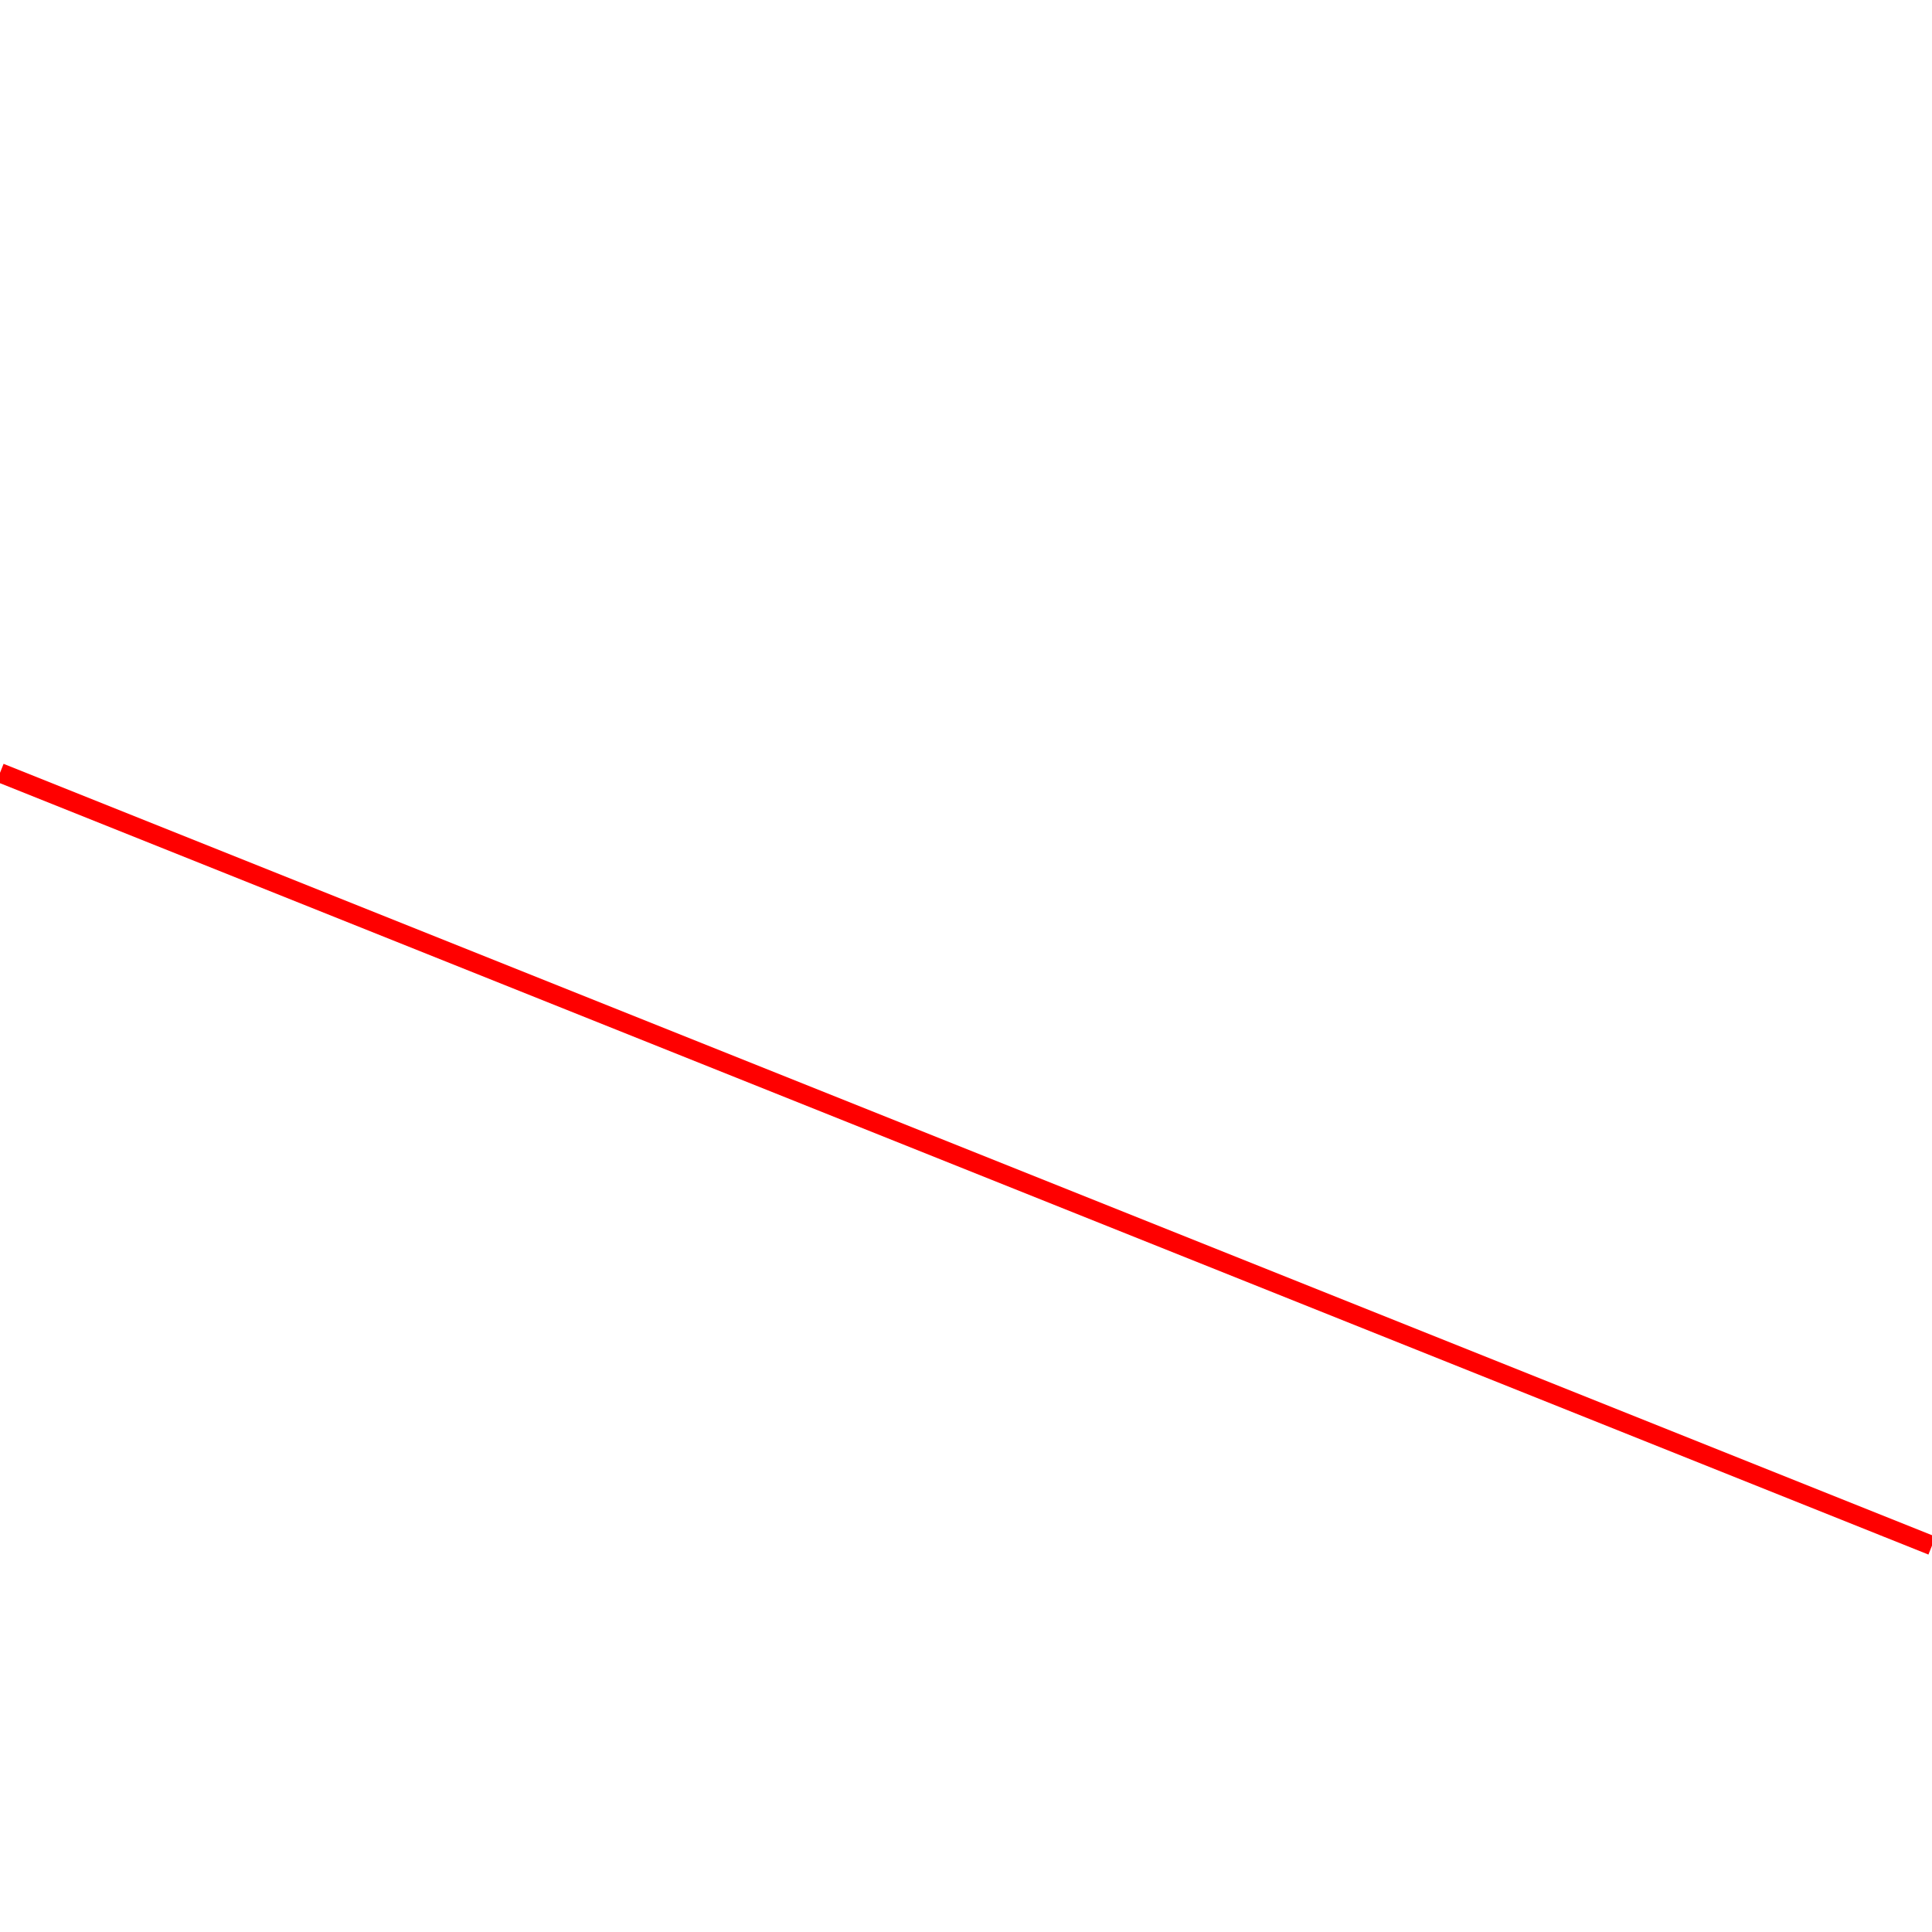
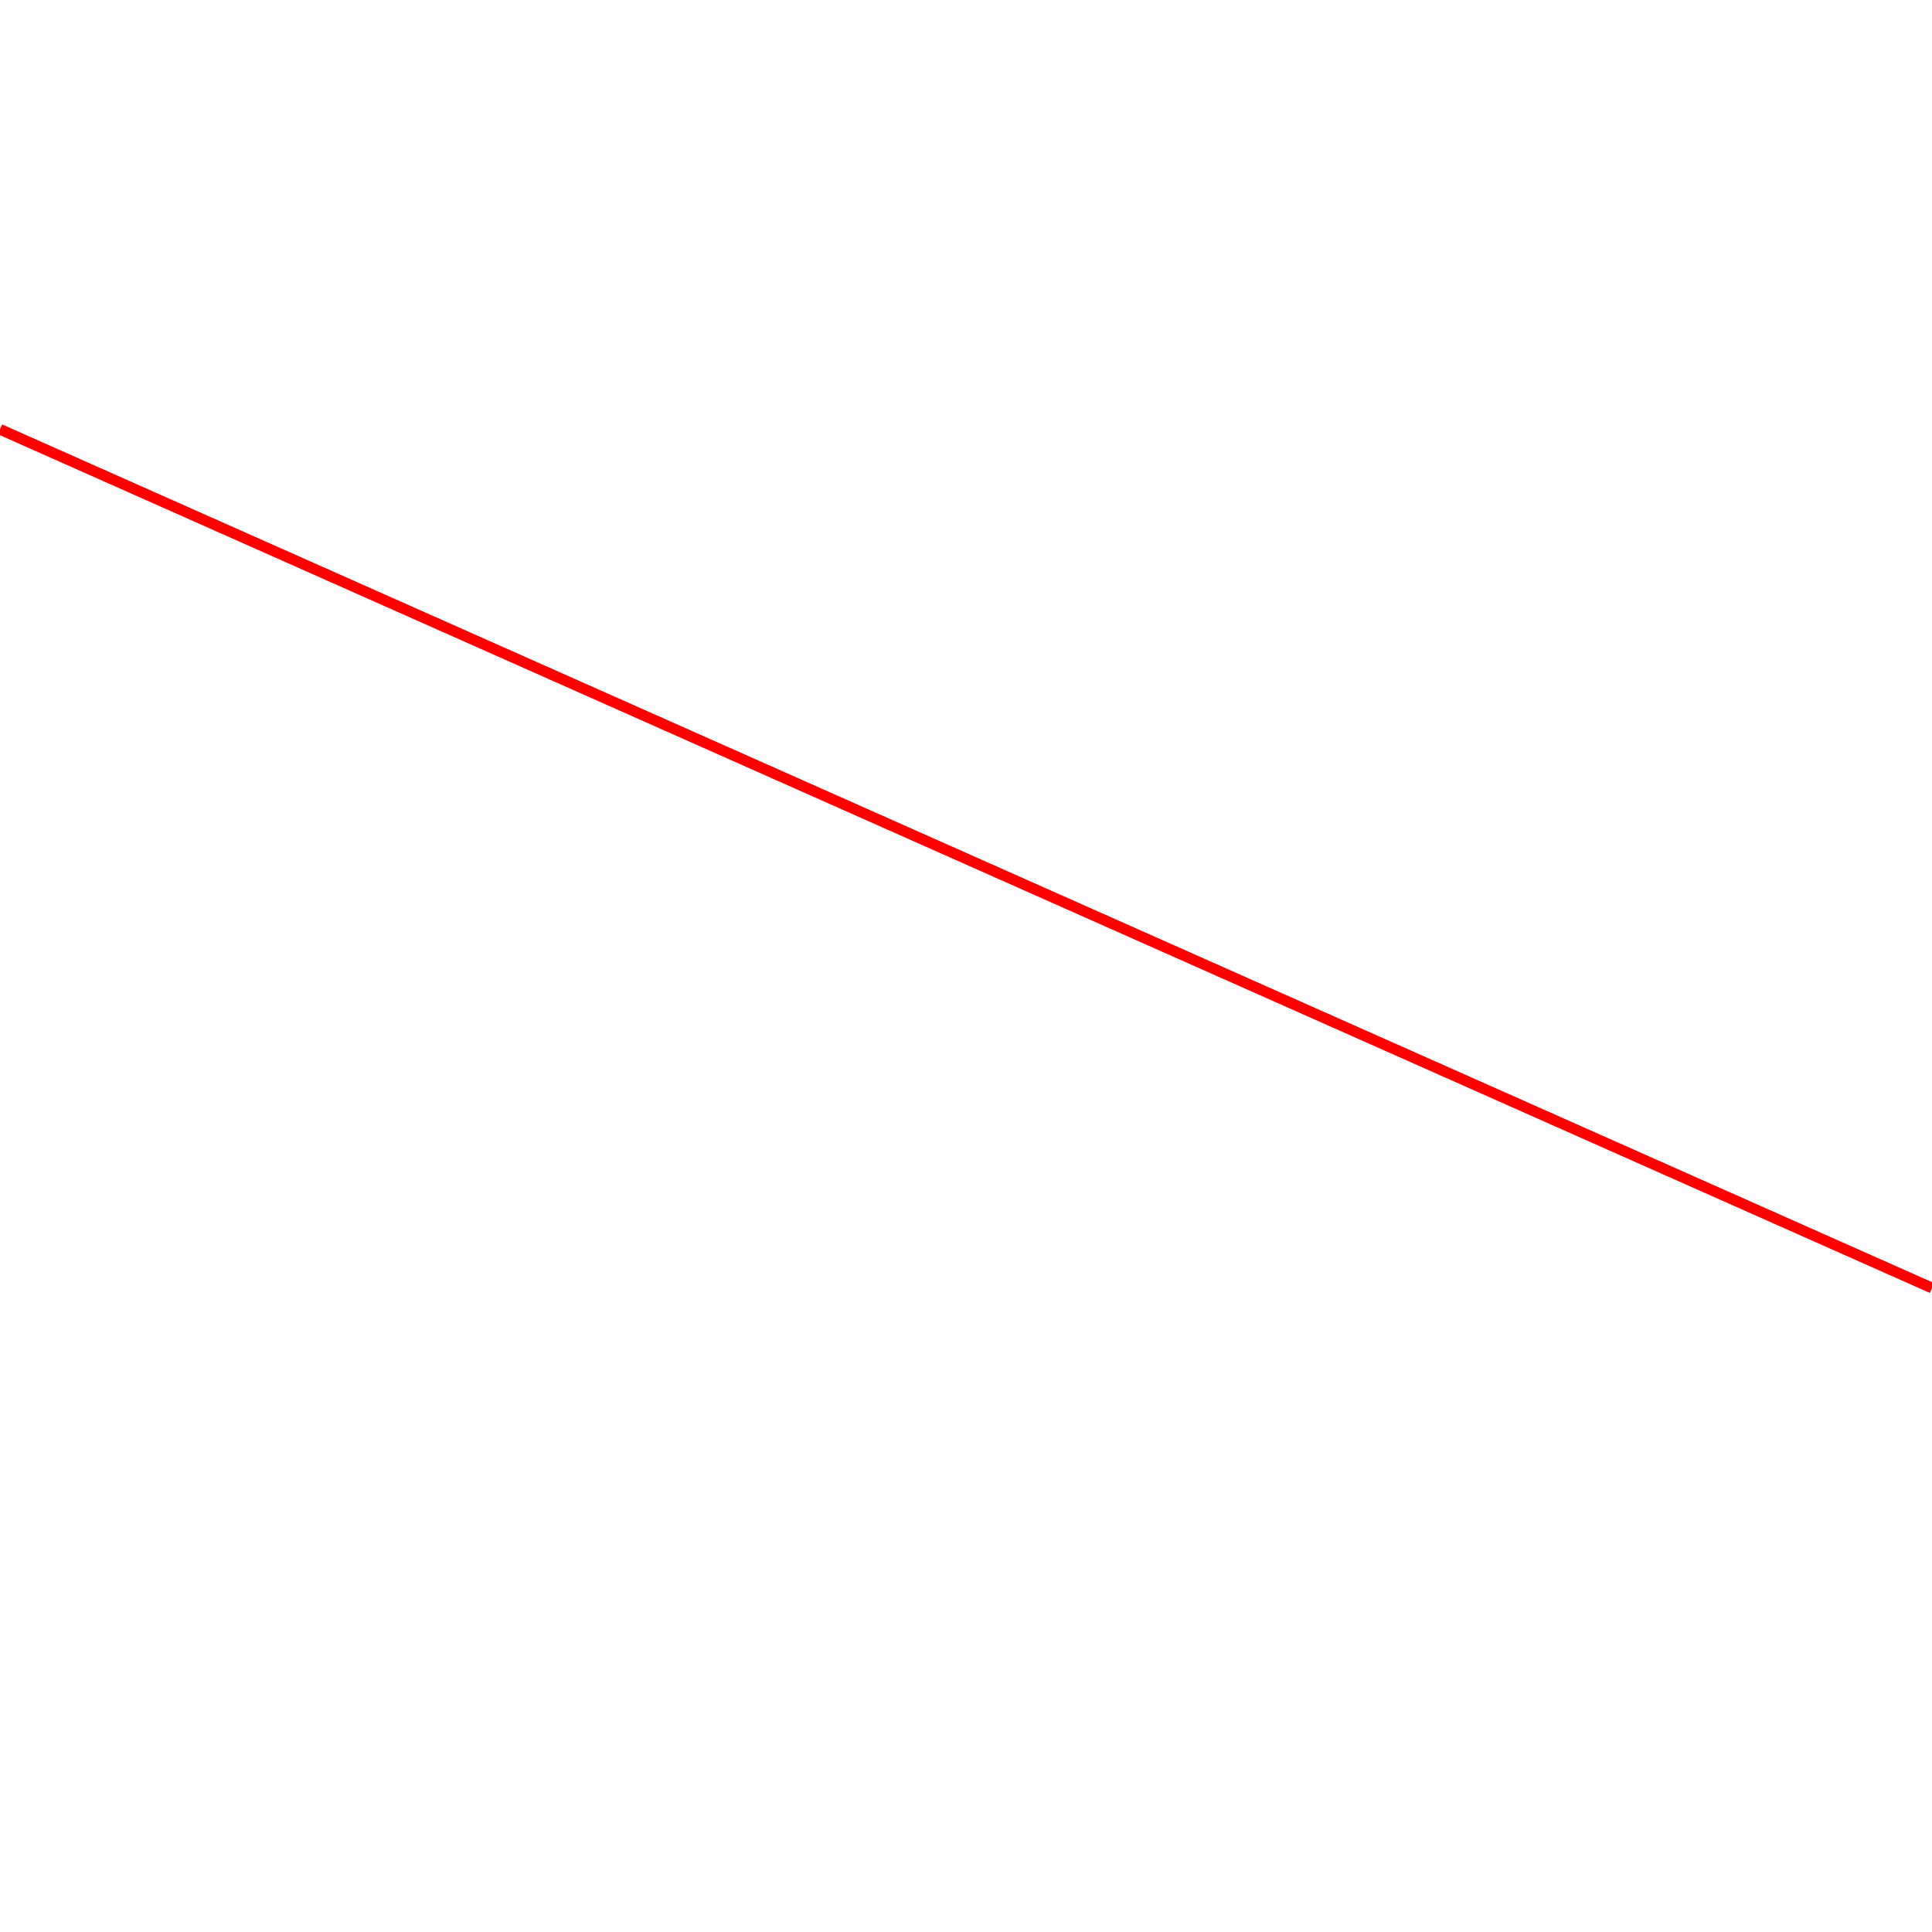
- <svg xmlns="http://www.w3.org/2000/svg" viewBox="0 0 100 100">
-   <line x1="0" y1="40" x2="100" y2="80" stroke="red" />
+ <svg xmlns="http://www.w3.org/2000/svg" viewBox="0 0 180 180">
+   <line x1="0" y1="40" x2="180" y2="120" stroke="red" />
</svg>
